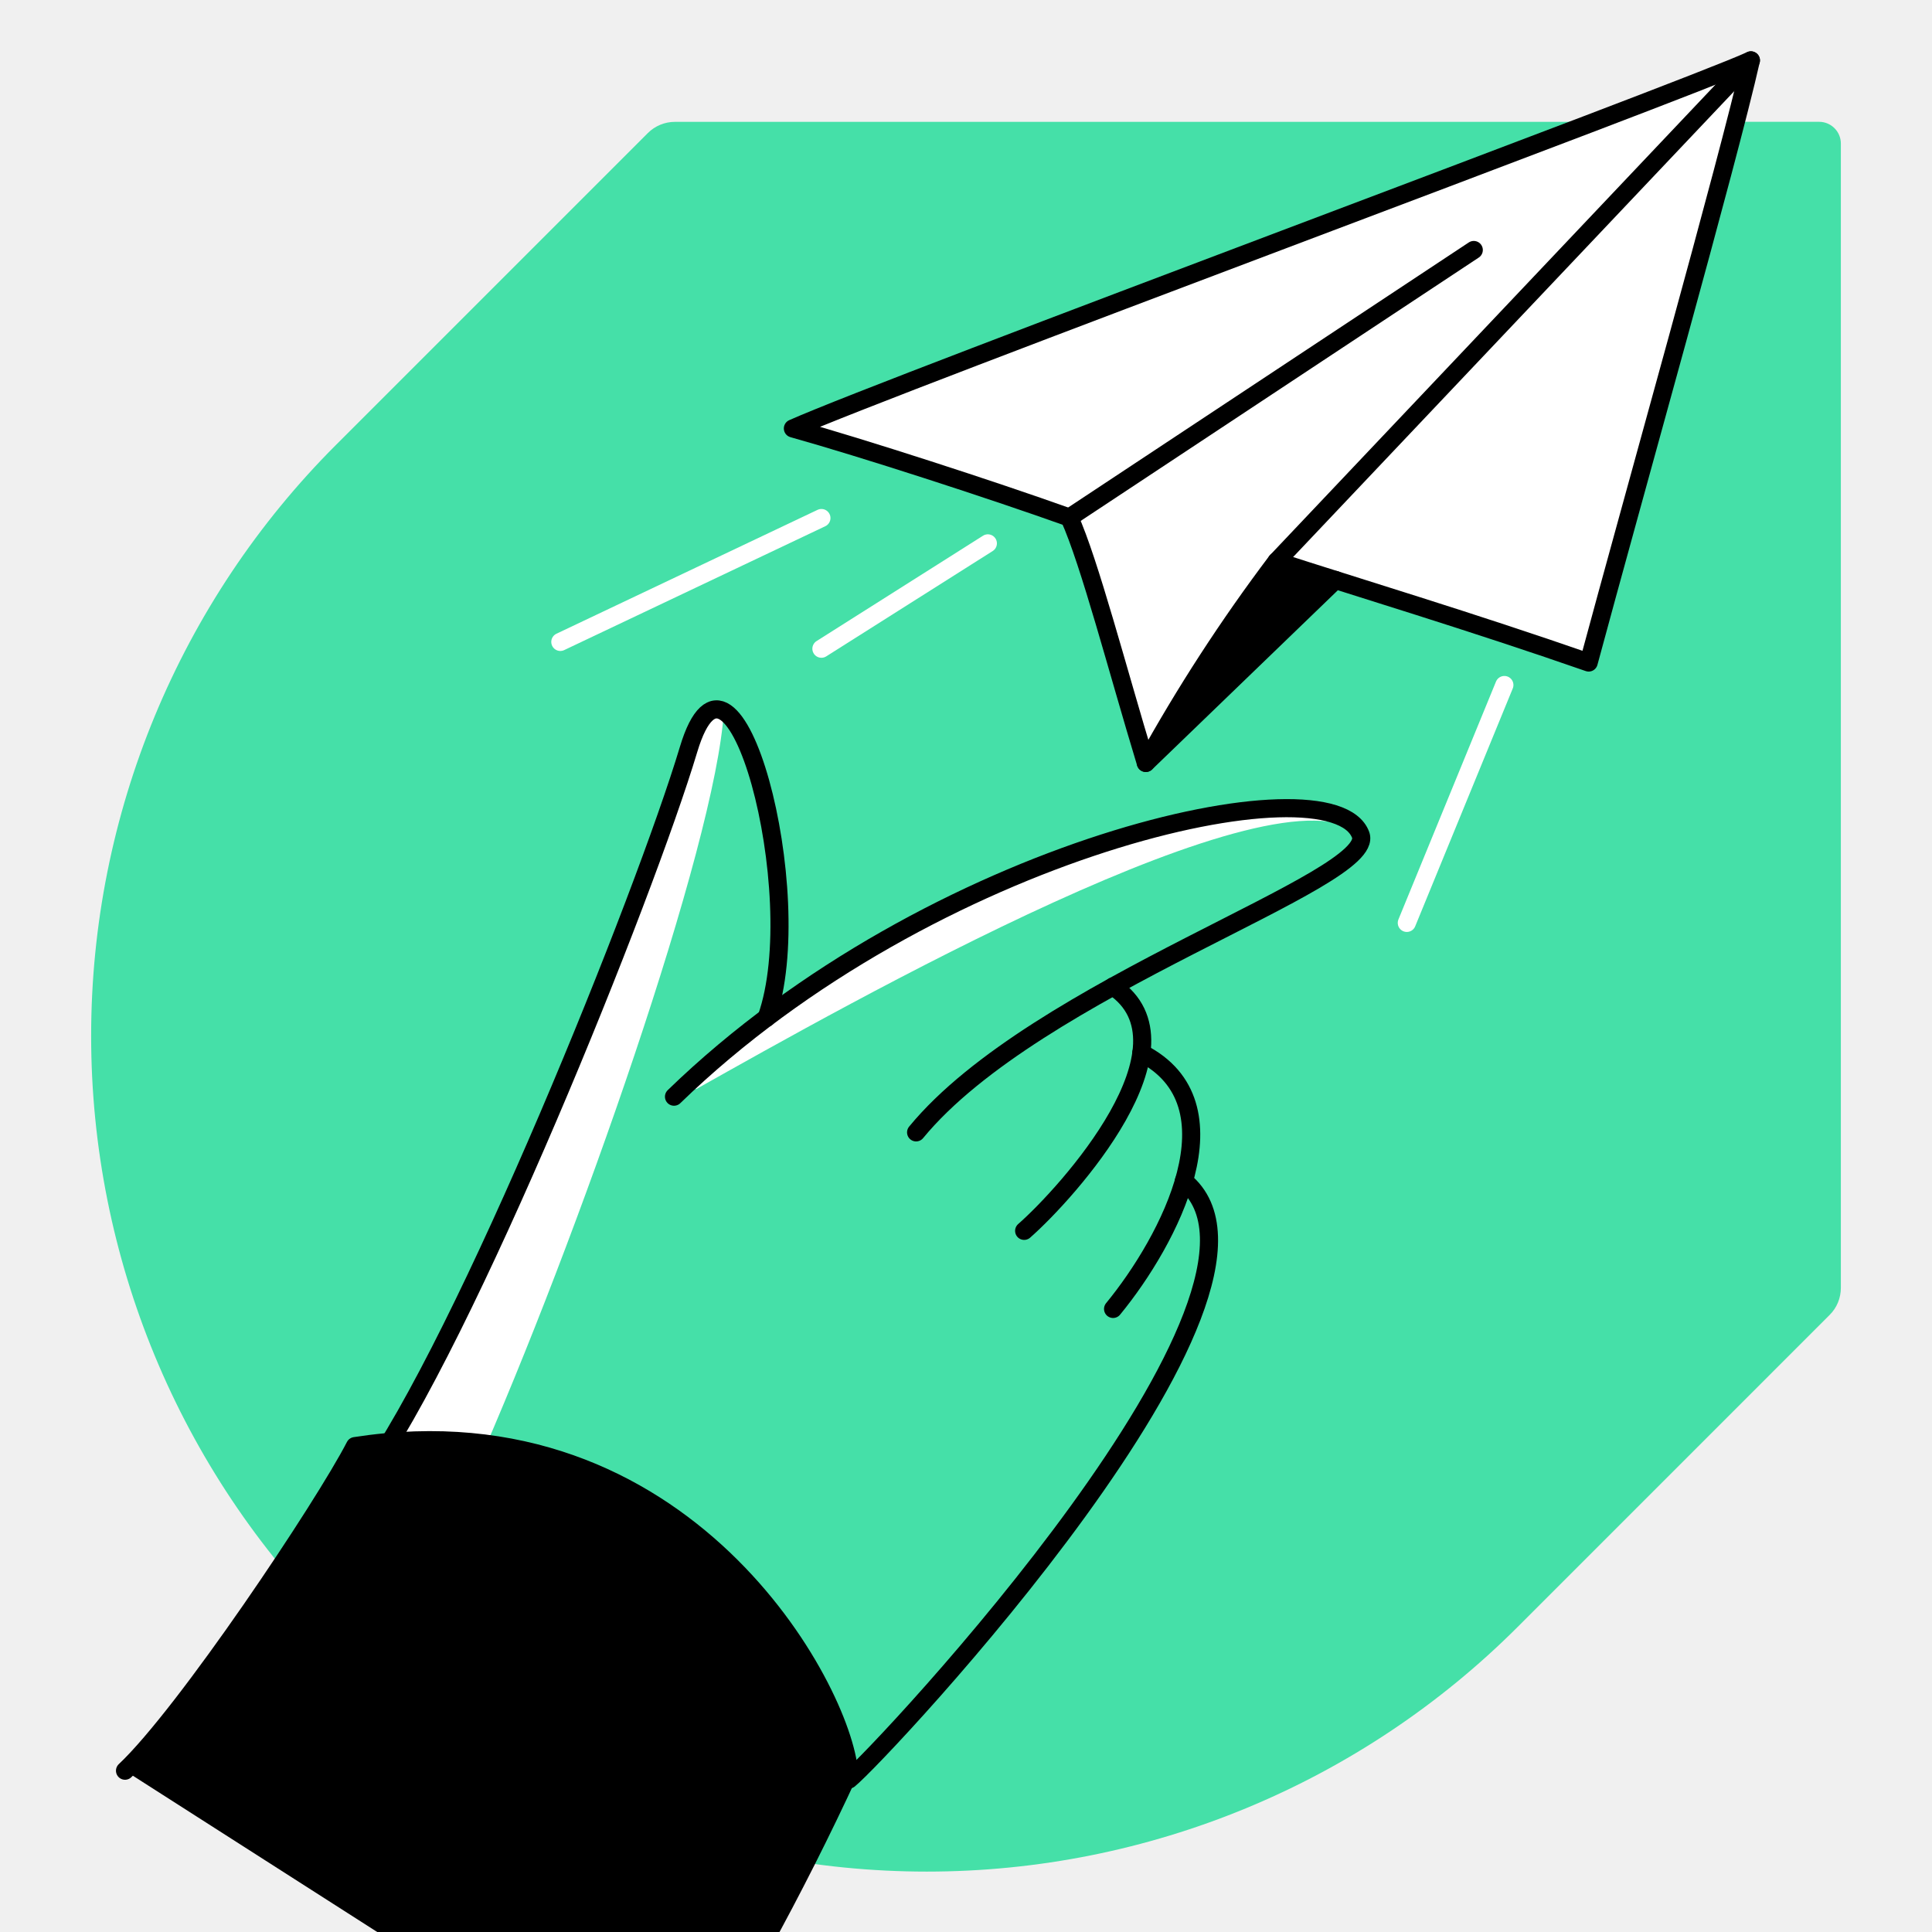
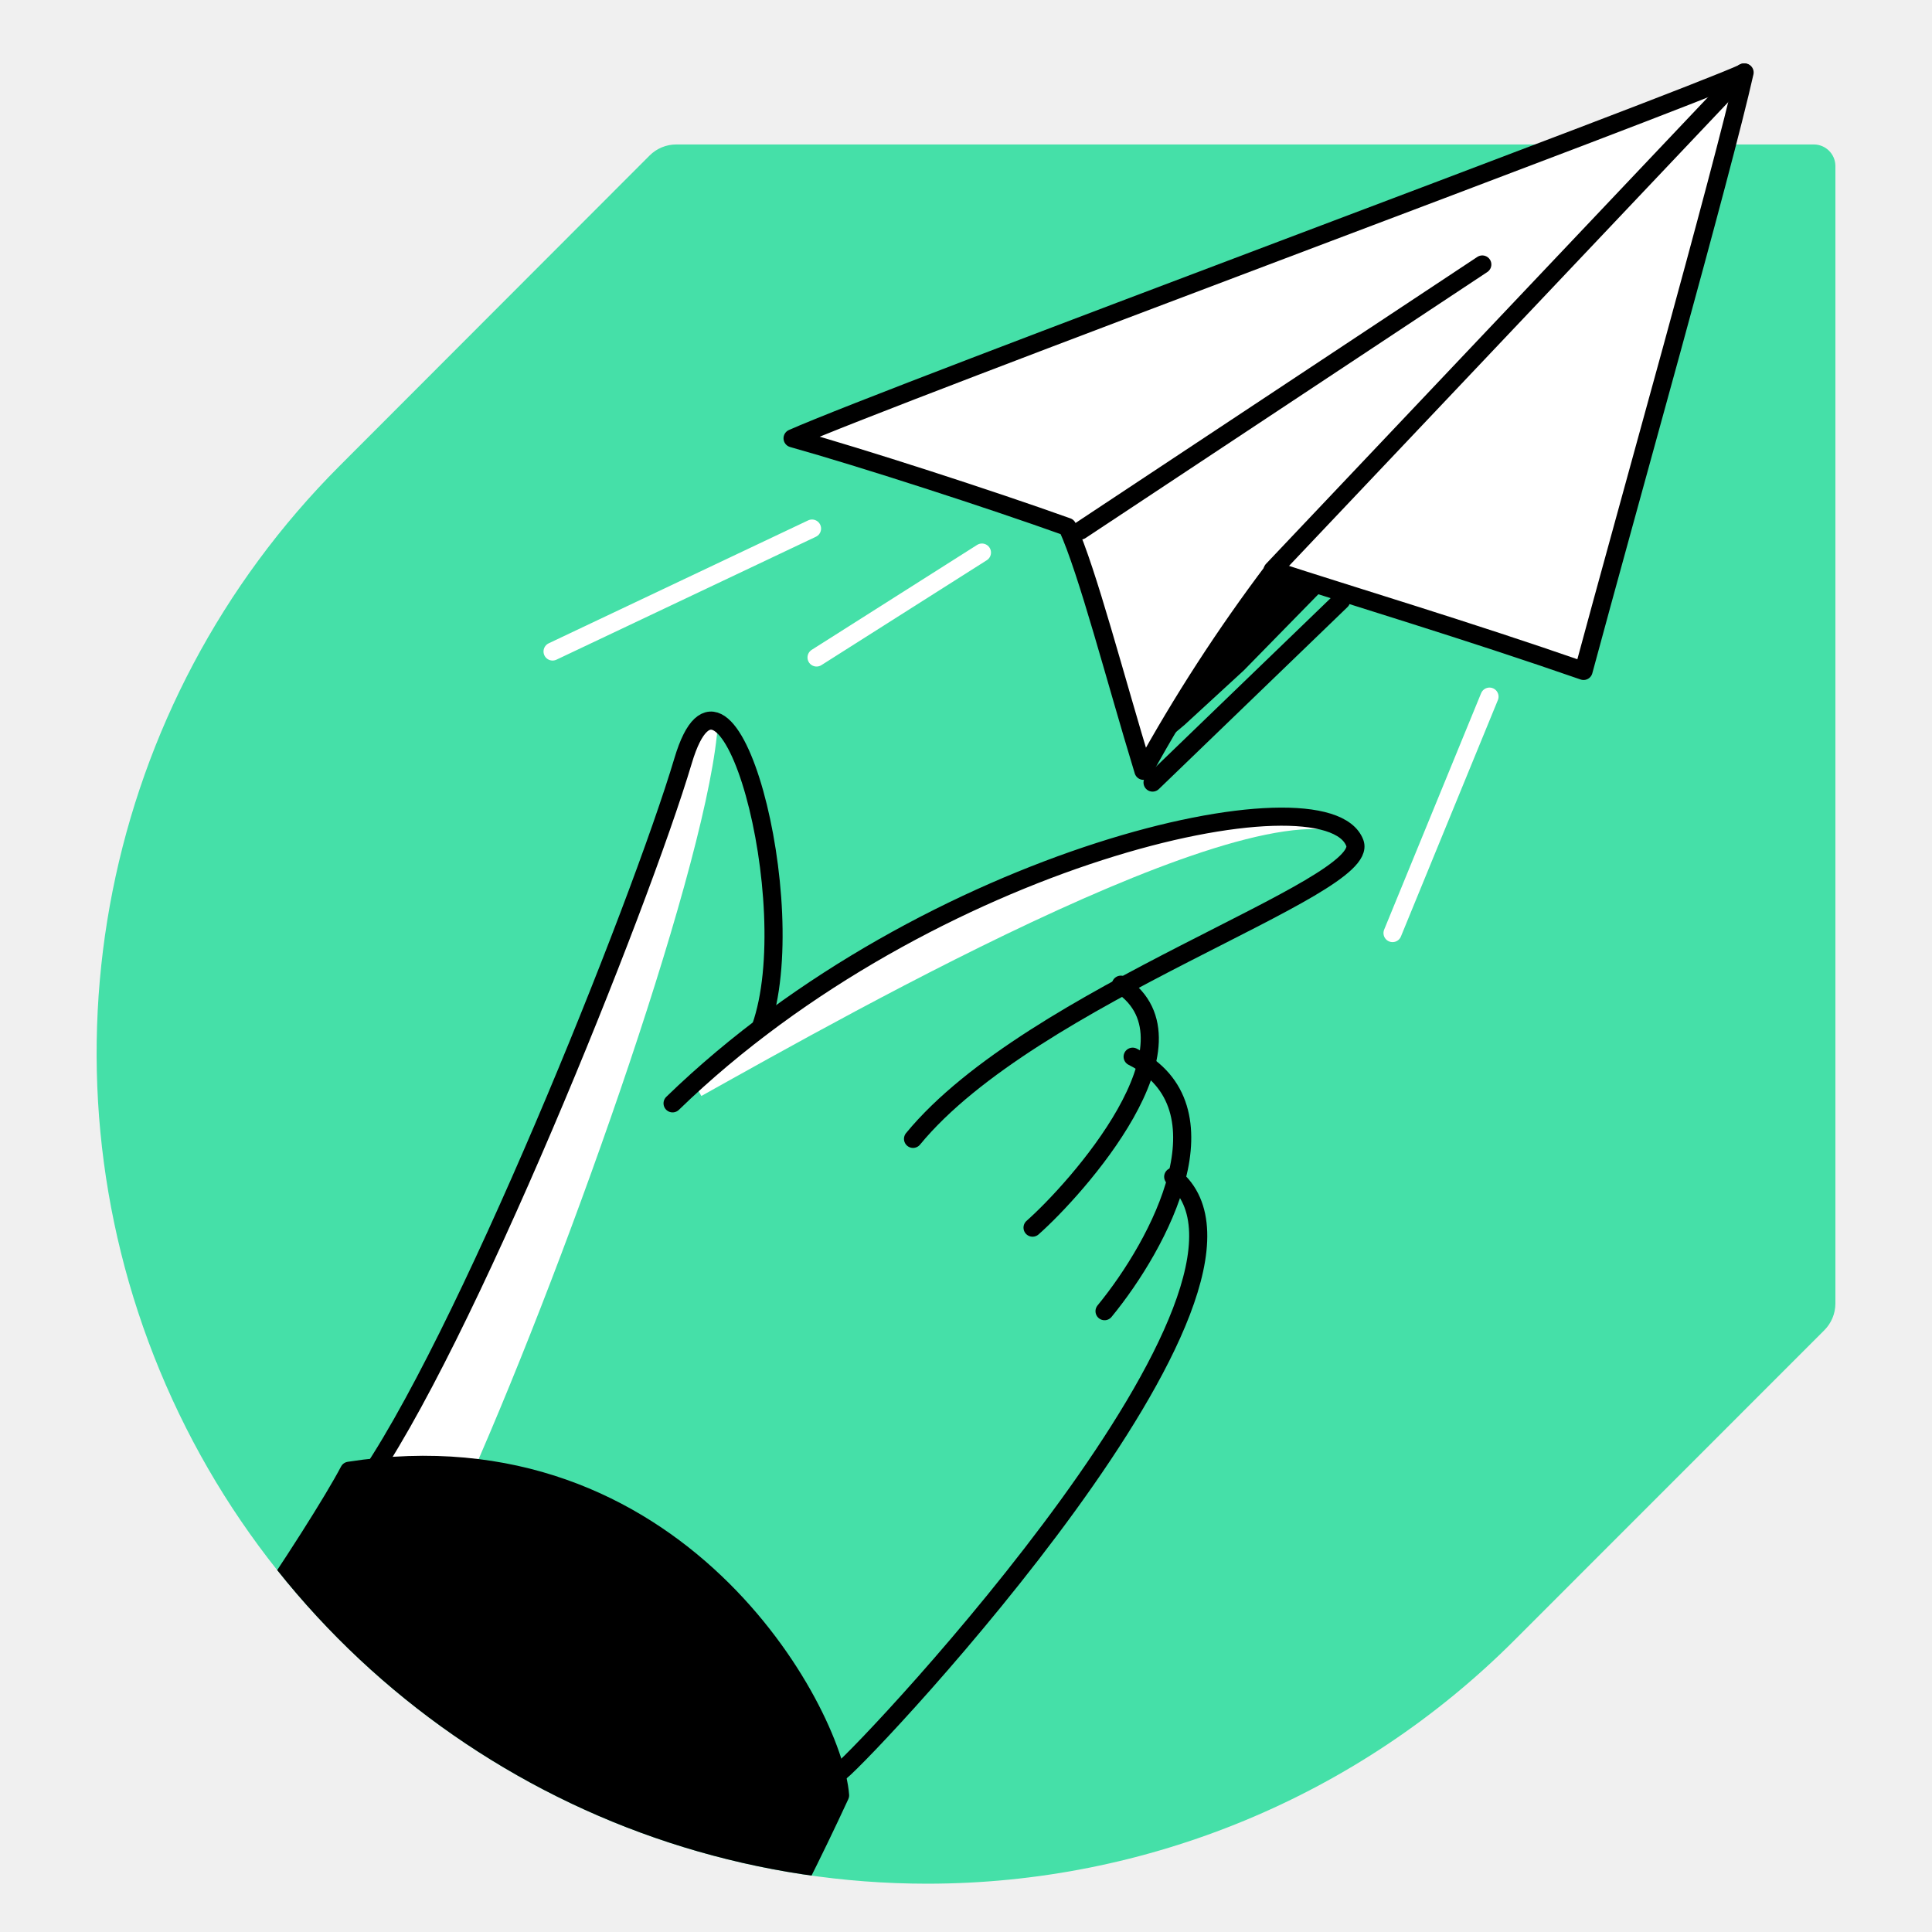
- <svg xmlns="http://www.w3.org/2000/svg" width="80" height="80" viewBox="0 0 80 80" fill="none">
-   <g clip-path="url(#clip0_2_104)">
-     <path d="M27.945 5.046C27.737 5.046 27.53 5.087 27.338 5.167C27.146 5.247 26.971 5.364 26.824 5.511L13.909 18.426C7.419 24.916 3.774 33.717 3.774 42.895C3.774 52.073 7.419 60.874 13.909 67.364C20.399 73.854 29.2 77.499 38.378 77.499C47.556 77.499 56.357 73.854 62.847 67.364L75.762 54.448C75.909 54.301 76.026 54.127 76.106 53.934C76.185 53.742 76.226 53.536 76.226 53.328V5.944C76.226 5.705 76.131 5.476 75.962 5.308C75.794 5.139 75.565 5.044 75.326 5.044L27.945 5.046Z" fill="#45E0A8" />
-     <path d="M28.615 44.751L28.815 45.104C34.956 41.652 52.997 31.426 56.346 34.573C55.208 31.466 39.307 34.9 28.615 44.751Z" fill="white" />
-     <path d="M28.513 31.03C26.7 37.072 19.3 55.5 15.07 61.342L18.083 62.254L19.659 60.925C23.878 51.385 29.639 34.972 29.971 29.467C29.462 29.182 28.947 29.583 28.513 31.03Z" fill="white" />
-     <path d="M15.07 61.342C19.3 55.5 26.7 37.072 28.513 31.03C30.326 24.988 33.555 37.039 31.743 42.145" stroke="black" stroke-width="0.75" stroke-linecap="round" stroke-linejoin="round" />
-     <path d="M27.909 45.411C38.592 35.046 55.183 31.4 56.342 34.573C57.03 36.459 42.913 40.832 37.934 46.889" stroke="black" stroke-width="0.75" stroke-linecap="round" stroke-linejoin="round" />
-     <path d="M44.281 21.43C41.036 20.27 35.689 18.539 32.832 17.741C36.95 15.907 69.787 3.753 72.5 2.5C71.578 6.606 67.576 20.78 65.784 27.433C60.957 25.751 56.056 24.275 52.862 23.24C50.861 25.892 49.05 28.683 47.445 31.591C46.272 27.731 45.116 23.274 44.281 21.43Z" fill="white" stroke="black" stroke-width="0.75" stroke-linecap="round" stroke-linejoin="round" />
-     <path d="M44.281 21.43L61.026 10.352" stroke="black" stroke-width="0.75" stroke-linecap="round" stroke-linejoin="round" />
-     <path d="M52.864 23.24L72.502 2.5" stroke="black" stroke-width="0.75" stroke-linecap="round" stroke-linejoin="round" />
-     <path d="M47.447 31.591L55.299 24.015" stroke="black" stroke-width="0.75" stroke-linecap="round" stroke-linejoin="round" />
-     <path d="M48.436 30.173L51.891 24.532L52.864 23.405L54.928 24.015L55.364 23.884L52.009 27.311L49.53 29.581L48.204 30.695L48.436 30.173Z" fill="black" />
-     <path d="M34.013 21.451L23.202 26.58" stroke="white" stroke-width="0.75" stroke-linecap="round" stroke-linejoin="round" />
-     <path d="M40.905 22.5L34.013 26.862" stroke="white" stroke-width="0.75" stroke-linecap="round" stroke-linejoin="round" />
-     <path d="M62.293 28.365L58.253 38.215" stroke="white" stroke-width="0.75" stroke-linecap="round" stroke-linejoin="round" />
-     <path d="M46.09 40.849C49.703 43.274 44.221 49.374 42.408 50.967" stroke="black" stroke-width="0.75" stroke-linecap="round" stroke-linejoin="round" />
-     <path d="M47.258 43.6C51.4 45.7 48.418 51.364 46.09 54.2" stroke="black" stroke-width="0.75" stroke-linecap="round" stroke-linejoin="round" />
-     <path d="M49.023 48.9C54.523 53.376 36.467 72.622 35.159 73.683" stroke="black" stroke-width="0.75" stroke-linecap="round" stroke-linejoin="round" />
-     <path d="M5.177 73.321C7.669 70.98 13.419 62.372 14.7 59.88C28.358 57.763 34.9 69.927 35.159 73.4C32.903 78.285 30.31 83.007 27.4 87.533" fill="black" />
-     <path d="M5.177 73.321C7.669 70.98 13.419 62.372 14.7 59.88C28.358 57.763 34.9 69.927 35.159 73.4C32.903 78.285 30.31 83.007 27.4 87.533" stroke="black" stroke-width="0.75" stroke-linecap="round" stroke-linejoin="round" />
+ <svg xmlns="http://www.w3.org/2000/svg" width="80" height="80" fill="none" viewBox="0 0 80 80">
+   <path fill="#45e0a8" d="M28.012 5.982a1.56 1.56 0 0 0-1.113.457L14.07 19.283A34.4 34.4 0 0 0 38.388 78a34.38 34.38 0 0 0 24.317-10.078l12.829-12.833A1.57 1.57 0 0 0 76 53.975V6.867a.895.895 0 0 0-.894-.885z" />
+   <path fill="#fff" d="m28.844 45.034.198.348c6.152-3.43 24.04-13.589 27.358-10.467-1.123-3.082-16.923.328-27.556 10.12M28.287 31.464c-1.799 5.965-9.152 24.325-13.356 30.13l2.982.905 1.57-1.312c4.193-9.494 9.937-25.846 10.245-31.274-.497-.258-.954.14-1.44 1.551" />
+   <path stroke="#000" stroke-linecap="round" stroke-linejoin="round" stroke-width=".75" d="M14.931 61.657c4.204-5.805 11.558-24.126 13.356-30.16s5.019 5.965 3.21 11.054" />
+   <path stroke="#000" stroke-linecap="round" stroke-linejoin="round" stroke-width=".75" d="M27.85 45.687c10.613-10.298 27.1-13.916 28.252-10.775.686 1.879-13.346 6.223-18.295 12.246" />
+   <path fill="#fff" stroke="#000" stroke-linecap="round" stroke-linejoin="round" stroke-width=".75" d="M44.197 21.818c-3.22-1.154-8.536-2.873-11.378-3.669C36.913 16.33 69.587 4.233 72.24 3c-.914 4.086-4.889 18.171-6.668 24.782-4.8-1.67-9.669-3.131-12.849-4.165a69 69 0 0 0-5.376 8.3c-1.172-3.837-2.315-8.27-3.15-10.1" />
+   <path stroke="#000" stroke-linecap="round" stroke-linejoin="round" stroke-width=".75" d="m44.744 21.967 16.635-11.015M52.694 23.607 72.21 3M47.725 32.404l7.81-7.535" />
+   <path fill="#000" d="m47.953 30.605 3.439-5.607.964-1.123 2.057.607.427-.13-3.339 3.41-2.454 2.256-1.322 1.104z" />
+   <path stroke="#fff" stroke-linecap="round" stroke-linejoin="round" stroke-width=".75" d="m33.624 21.887-10.743 5.09M40.66 22.881l-6.848 4.344M61.677 28.846l-4.015 9.79" />
+   <path stroke="#000" stroke-linecap="round" stroke-linejoin="round" stroke-width=".75" d="M46.413 40.774c3.588 2.406-1.858 8.47-3.657 10.06" />
+   <path stroke="#000" stroke-linecap="round" stroke-linejoin="round" stroke-width=".75" d="M46.9 43.756c4.114 2.078 1.153 7.714-1.163 10.537" />
+   <path stroke="#000" stroke-linecap="round" stroke-linejoin="round" stroke-width=".75" d="M48.58 48.727c5.475 4.453-12.472 23.579-13.774 24.633" />
+   <mask id="a" width="72" height="73" x="4" y="5" maskUnits="userSpaceOnUse" style="mask-type:alpha">
+     <path fill="#45dfa7" d="M28.012 5.982a1.56 1.56 0 0 0-1.113.457L14.07 19.283A34.4 34.4 0 0 0 38.388 78a34.38 34.38 0 0 0 24.317-10.078l12.829-12.833A1.57 1.57 0 0 0 76 53.975V6.867a.895.895 0 0 0-.894-.885z" />
+   </mask>
+   <g mask="url(#a)">
+     <path fill="#000" d="M4.994 74.261c2.474-2.326 8.188-10.934 9.46-13.36 13.575-2.107 20.064 9.94 20.332 13.44a116 116 0 0 1-7.711 14.046" />
+     <path stroke="#000" stroke-linecap="round" stroke-linejoin="round" stroke-width=".75" d="M4.994 74.261c2.474-2.326 8.188-10.934 9.46-13.36 13.575-2.107 20.064 9.94 20.332 13.44a116 116 0 0 1-7.711 14.046" />
  </g>
-   <defs>
-     <clipPath id="clip0_2_104">
-       <rect width="80" height="80" fill="white" />
-     </clipPath>
-   </defs>
</svg>
